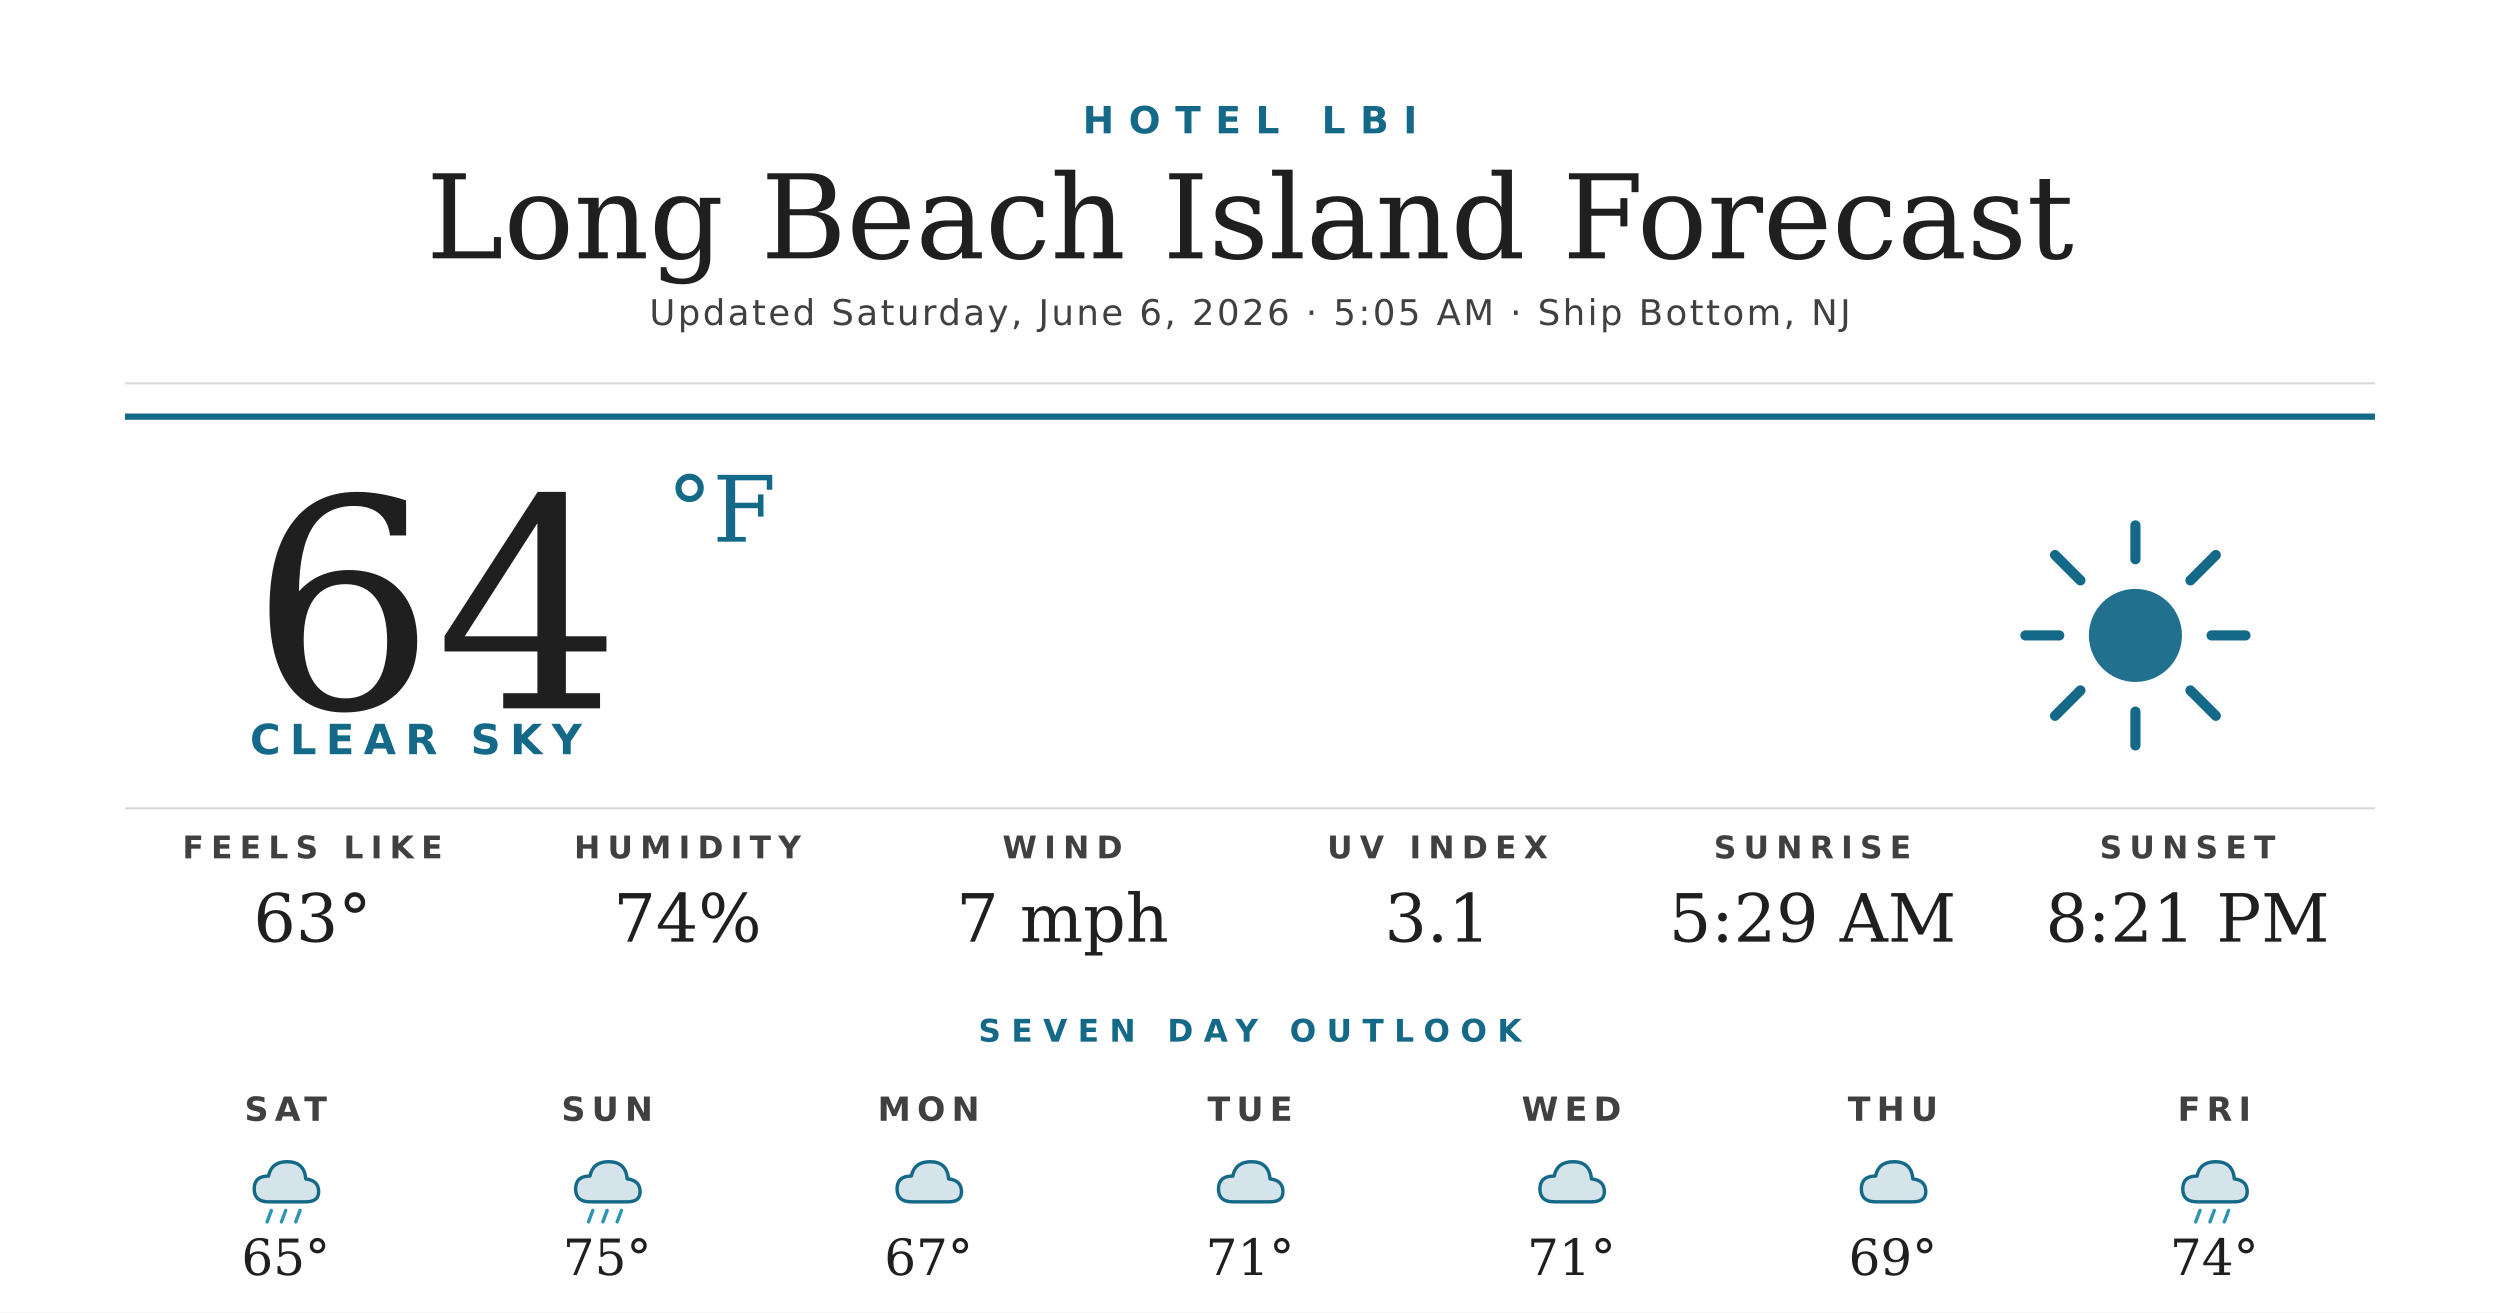
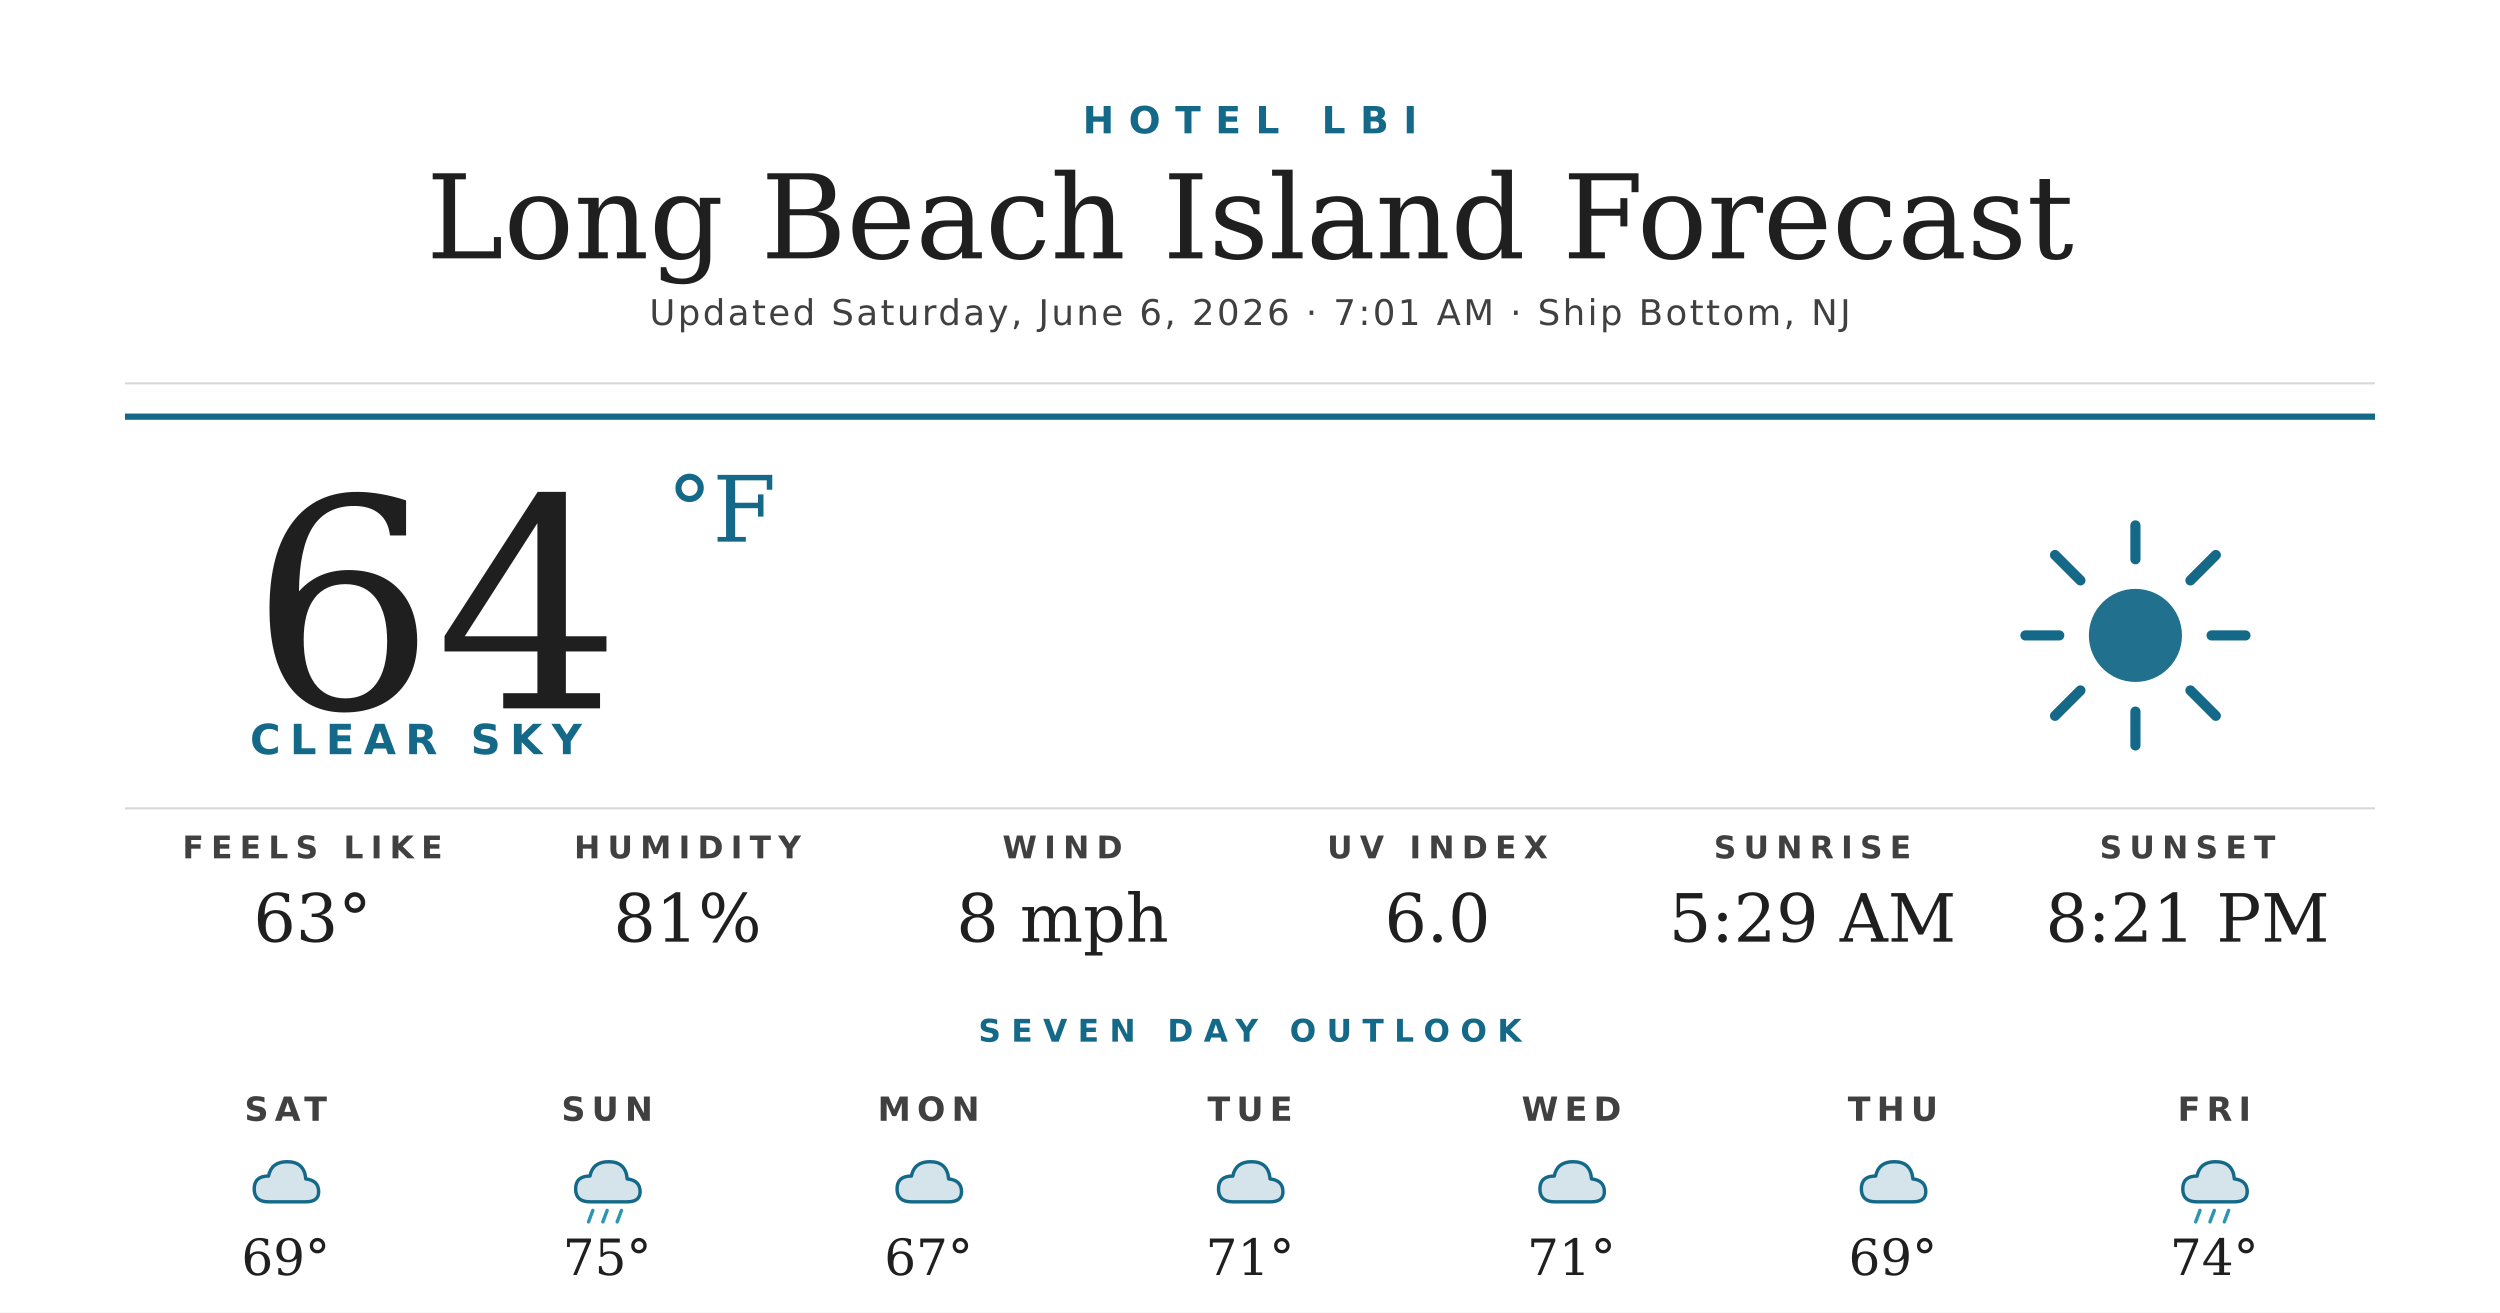
<svg xmlns="http://www.w3.org/2000/svg" width="1200" height="630" viewBox="0 0 1200 630">
  <rect width="1200" height="630" fill="#ffffff" />
  <text x="600" y="64" text-anchor="middle" font-family="'Montserrat Bold', 'Montserrat', 'DejaVu Sans', Helvetica, Arial, sans-serif" font-size="18" font-weight="700" fill="#156988" letter-spacing="7">HOTEL LBI</text>
  <text x="600" y="124" text-anchor="middle" font-family="'Prata', 'DejaVu Serif', Georgia, serif" font-size="56" fill="#1f1f1f">Long Beach Island Forecast</text>
-   <text x="600" y="156" text-anchor="middle" font-family="'Montserrat', 'DejaVu Sans', Helvetica, Arial, sans-serif" font-size="17" font-weight="500" fill="#404040" letter-spacing="1.2">Updated Saturday, June 6, 2026 · 5:05 AM · Ship Bottom, NJ</text>
+   <text x="600" y="156" text-anchor="middle" font-family="'Montserrat', 'DejaVu Sans', Helvetica, Arial, sans-serif" font-size="17" font-weight="500" fill="#404040" letter-spacing="1.2">Updated Saturday, June 6, 2026 · 7:01 AM · Ship Bottom, NJ</text>
  <line x1="60" y1="184" x2="1140" y2="184" stroke="#d8d8d8" stroke-width="1" />
  <line x1="60" y1="200" x2="1140" y2="200" stroke="#156988" stroke-width="3" />
  <text x="120" y="340" font-family="'Prata', 'DejaVu Serif', Georgia, serif" font-size="140" fill="#1f1f1f">64</text>
  <text x="320" y="260" font-family="'Prata', 'DejaVu Serif', Georgia, serif" font-size="44" fill="#156988">°F</text>
  <text x="120" y="362" font-family="'Montserrat Bold', 'Montserrat', 'DejaVu Sans', Helvetica, Arial, sans-serif" font-size="20" font-weight="700" fill="#156988" letter-spacing="4.5">CLEAR SKY</text>
  <g transform="translate(960,240) scale(2.03125)">
    <circle cx="32" cy="32" r="11" fill="#156988" opacity="0.95" />
    <g stroke="#156988" stroke-width="2.4" stroke-linecap="round">
      <line x1="32" y1="6" x2="32" y2="14" />
      <line x1="32" y1="50" x2="32" y2="58" />
      <line x1="6" y1="32" x2="14" y2="32" />
      <line x1="50" y1="32" x2="58" y2="32" />
      <line x1="13" y1="13" x2="19" y2="19" />
      <line x1="45" y1="45" x2="51" y2="51" />
      <line x1="13" y1="51" x2="19" y2="45" />
      <line x1="45" y1="19" x2="51" y2="13" />
    </g>
  </g>
  <line x1="60" y1="388" x2="1140" y2="388" stroke="#d8d8d8" stroke-width="1" />
  <text x="150" y="412" text-anchor="middle" font-family="'Montserrat Bold', 'Montserrat', 'DejaVu Sans', Helvetica, Arial, sans-serif" font-size="15" font-weight="700" fill="#404040" letter-spacing="3.5">FEELS LIKE</text>
  <text x="150" y="452" text-anchor="middle" font-family="'Prata', 'DejaVu Serif', Georgia, serif" font-size="32" fill="#1f1f1f">63°</text>
  <text x="330" y="412" text-anchor="middle" font-family="'Montserrat Bold', 'Montserrat', 'DejaVu Sans', Helvetica, Arial, sans-serif" font-size="15" font-weight="700" fill="#404040" letter-spacing="3.5">HUMIDITY</text>
-   <text x="330" y="452" text-anchor="middle" font-family="'Prata', 'DejaVu Serif', Georgia, serif" font-size="32" fill="#1f1f1f">74%</text>
+   <text x="330" y="452" text-anchor="middle" font-family="'Prata', 'DejaVu Serif', Georgia, serif" font-size="32" fill="#1f1f1f">81%</text>
  <text x="510" y="412" text-anchor="middle" font-family="'Montserrat Bold', 'Montserrat', 'DejaVu Sans', Helvetica, Arial, sans-serif" font-size="15" font-weight="700" fill="#404040" letter-spacing="3.5">WIND</text>
-   <text x="510" y="452" text-anchor="middle" font-family="'Prata', 'DejaVu Serif', Georgia, serif" font-size="32" fill="#1f1f1f">7 mph</text>
+   <text x="510" y="452" text-anchor="middle" font-family="'Prata', 'DejaVu Serif', Georgia, serif" font-size="32" fill="#1f1f1f">8 mph</text>
  <text x="690" y="412" text-anchor="middle" font-family="'Montserrat Bold', 'Montserrat', 'DejaVu Sans', Helvetica, Arial, sans-serif" font-size="15" font-weight="700" fill="#404040" letter-spacing="3.5">UV INDEX</text>
-   <text x="690" y="452" text-anchor="middle" font-family="'Prata', 'DejaVu Serif', Georgia, serif" font-size="32" fill="#1f1f1f">3.1</text>
+   <text x="690" y="452" text-anchor="middle" font-family="'Prata', 'DejaVu Serif', Georgia, serif" font-size="32" fill="#1f1f1f">6.0</text>
  <text x="870" y="412" text-anchor="middle" font-family="'Montserrat Bold', 'Montserrat', 'DejaVu Sans', Helvetica, Arial, sans-serif" font-size="15" font-weight="700" fill="#404040" letter-spacing="3.5">SUNRISE</text>
  <text x="870" y="452" text-anchor="middle" font-family="'Prata', 'DejaVu Serif', Georgia, serif" font-size="32" fill="#1f1f1f">5:29 AM</text>
  <text x="1050" y="412" text-anchor="middle" font-family="'Montserrat Bold', 'Montserrat', 'DejaVu Sans', Helvetica, Arial, sans-serif" font-size="15" font-weight="700" fill="#404040" letter-spacing="3.5">SUNSET</text>
  <text x="1050" y="452" text-anchor="middle" font-family="'Prata', 'DejaVu Serif', Georgia, serif" font-size="32" fill="#1f1f1f">8:21 PM</text>
  <text x="600" y="500" text-anchor="middle" font-family="'Montserrat Bold', 'Montserrat', 'DejaVu Sans', Helvetica, Arial, sans-serif" font-size="15" font-weight="700" fill="#156988" letter-spacing="5">SEVEN DAY OUTLOOK</text>
  <text x="137.143" y="538" text-anchor="middle" font-family="'Montserrat Bold', 'Montserrat', 'DejaVu Sans', Helvetica, Arial, sans-serif" font-size="16" font-weight="700" fill="#404040" letter-spacing="3">SAT</text>
  <g transform="translate(115.1429,548) scale(0.6875)">
    <path d="M20 42 Q10 42 10 33 Q10 24 20 24 Q22 14 33 14 Q45 14 46 26 Q55 27 55 35 Q55 42 46 42 Z" fill="#156988" opacity="0.18" />
    <path d="M20 42 Q10 42 10 33 Q10 24 20 24 Q22 14 33 14 Q45 14 46 26 Q55 27 55 35 Q55 42 46 42 Z" fill="none" stroke="#156988" stroke-width="2.4" stroke-linejoin="round" />
-     <g stroke="#2C95B3" stroke-width="2.4" stroke-linecap="round">
-       <line x1="22" y1="48" x2="19" y2="56" />
-       <line x1="32" y1="48" x2="29" y2="56" />
-       <line x1="42" y1="48" x2="39" y2="56" />
-     </g>
  </g>
-   <text x="137.143" y="612" text-anchor="middle" font-family="'Prata', 'DejaVu Serif', Georgia, serif" font-size="24" fill="#1f1f1f">65°</text>
+   <text x="137.143" y="612" text-anchor="middle" font-family="'Prata', 'DejaVu Serif', Georgia, serif" font-size="24" fill="#1f1f1f">69°</text>
  <text x="291.429" y="538" text-anchor="middle" font-family="'Montserrat Bold', 'Montserrat', 'DejaVu Sans', Helvetica, Arial, sans-serif" font-size="16" font-weight="700" fill="#404040" letter-spacing="3">SUN</text>
  <g transform="translate(269.4286,548) scale(0.6875)">
    <path d="M20 42 Q10 42 10 33 Q10 24 20 24 Q22 14 33 14 Q45 14 46 26 Q55 27 55 35 Q55 42 46 42 Z" fill="#156988" opacity="0.18" />
    <path d="M20 42 Q10 42 10 33 Q10 24 20 24 Q22 14 33 14 Q45 14 46 26 Q55 27 55 35 Q55 42 46 42 Z" fill="none" stroke="#156988" stroke-width="2.4" stroke-linejoin="round" />
    <g stroke="#2C95B3" stroke-width="2.4" stroke-linecap="round">
      <line x1="22" y1="48" x2="19" y2="56" />
      <line x1="32" y1="48" x2="29" y2="56" />
      <line x1="42" y1="48" x2="39" y2="56" />
    </g>
  </g>
  <text x="291.429" y="612" text-anchor="middle" font-family="'Prata', 'DejaVu Serif', Georgia, serif" font-size="24" fill="#1f1f1f">75°</text>
  <text x="445.714" y="538" text-anchor="middle" font-family="'Montserrat Bold', 'Montserrat', 'DejaVu Sans', Helvetica, Arial, sans-serif" font-size="16" font-weight="700" fill="#404040" letter-spacing="3">MON</text>
  <g transform="translate(423.7143,548) scale(0.6875)">
    <path d="M20 42 Q10 42 10 33 Q10 24 20 24 Q22 14 33 14 Q45 14 46 26 Q55 27 55 35 Q55 42 46 42 Z" fill="#156988" opacity="0.18" />
    <path d="M20 42 Q10 42 10 33 Q10 24 20 24 Q22 14 33 14 Q45 14 46 26 Q55 27 55 35 Q55 42 46 42 Z" fill="none" stroke="#156988" stroke-width="2.4" stroke-linejoin="round" />
  </g>
  <text x="445.714" y="612" text-anchor="middle" font-family="'Prata', 'DejaVu Serif', Georgia, serif" font-size="24" fill="#1f1f1f">67°</text>
  <text x="600" y="538" text-anchor="middle" font-family="'Montserrat Bold', 'Montserrat', 'DejaVu Sans', Helvetica, Arial, sans-serif" font-size="16" font-weight="700" fill="#404040" letter-spacing="3">TUE</text>
  <g transform="translate(578,548) scale(0.6875)">
    <path d="M20 42 Q10 42 10 33 Q10 24 20 24 Q22 14 33 14 Q45 14 46 26 Q55 27 55 35 Q55 42 46 42 Z" fill="#156988" opacity="0.18" />
    <path d="M20 42 Q10 42 10 33 Q10 24 20 24 Q22 14 33 14 Q45 14 46 26 Q55 27 55 35 Q55 42 46 42 Z" fill="none" stroke="#156988" stroke-width="2.4" stroke-linejoin="round" />
  </g>
  <text x="600" y="612" text-anchor="middle" font-family="'Prata', 'DejaVu Serif', Georgia, serif" font-size="24" fill="#1f1f1f">71°</text>
  <text x="754.286" y="538" text-anchor="middle" font-family="'Montserrat Bold', 'Montserrat', 'DejaVu Sans', Helvetica, Arial, sans-serif" font-size="16" font-weight="700" fill="#404040" letter-spacing="3">WED</text>
  <g transform="translate(732.2857,548) scale(0.6875)">
    <path d="M20 42 Q10 42 10 33 Q10 24 20 24 Q22 14 33 14 Q45 14 46 26 Q55 27 55 35 Q55 42 46 42 Z" fill="#156988" opacity="0.18" />
    <path d="M20 42 Q10 42 10 33 Q10 24 20 24 Q22 14 33 14 Q45 14 46 26 Q55 27 55 35 Q55 42 46 42 Z" fill="none" stroke="#156988" stroke-width="2.4" stroke-linejoin="round" />
  </g>
  <text x="754.286" y="612" text-anchor="middle" font-family="'Prata', 'DejaVu Serif', Georgia, serif" font-size="24" fill="#1f1f1f">71°</text>
  <text x="908.571" y="538" text-anchor="middle" font-family="'Montserrat Bold', 'Montserrat', 'DejaVu Sans', Helvetica, Arial, sans-serif" font-size="16" font-weight="700" fill="#404040" letter-spacing="3">THU</text>
  <g transform="translate(886.5714,548) scale(0.6875)">
    <path d="M20 42 Q10 42 10 33 Q10 24 20 24 Q22 14 33 14 Q45 14 46 26 Q55 27 55 35 Q55 42 46 42 Z" fill="#156988" opacity="0.18" />
    <path d="M20 42 Q10 42 10 33 Q10 24 20 24 Q22 14 33 14 Q45 14 46 26 Q55 27 55 35 Q55 42 46 42 Z" fill="none" stroke="#156988" stroke-width="2.4" stroke-linejoin="round" />
  </g>
  <text x="908.571" y="612" text-anchor="middle" font-family="'Prata', 'DejaVu Serif', Georgia, serif" font-size="24" fill="#1f1f1f">69°</text>
  <text x="1062.857" y="538" text-anchor="middle" font-family="'Montserrat Bold', 'Montserrat', 'DejaVu Sans', Helvetica, Arial, sans-serif" font-size="16" font-weight="700" fill="#404040" letter-spacing="3">FRI</text>
  <g transform="translate(1040.857,548) scale(0.6875)">
    <path d="M20 42 Q10 42 10 33 Q10 24 20 24 Q22 14 33 14 Q45 14 46 26 Q55 27 55 35 Q55 42 46 42 Z" fill="#156988" opacity="0.18" />
    <path d="M20 42 Q10 42 10 33 Q10 24 20 24 Q22 14 33 14 Q45 14 46 26 Q55 27 55 35 Q55 42 46 42 Z" fill="none" stroke="#156988" stroke-width="2.4" stroke-linejoin="round" />
    <g stroke="#2C95B3" stroke-width="2.4" stroke-linecap="round">
      <line x1="22" y1="48" x2="19" y2="56" />
      <line x1="32" y1="48" x2="29" y2="56" />
      <line x1="42" y1="48" x2="39" y2="56" />
    </g>
  </g>
  <text x="1062.857" y="612" text-anchor="middle" font-family="'Prata', 'DejaVu Serif', Georgia, serif" font-size="24" fill="#1f1f1f">74°</text>
</svg>
